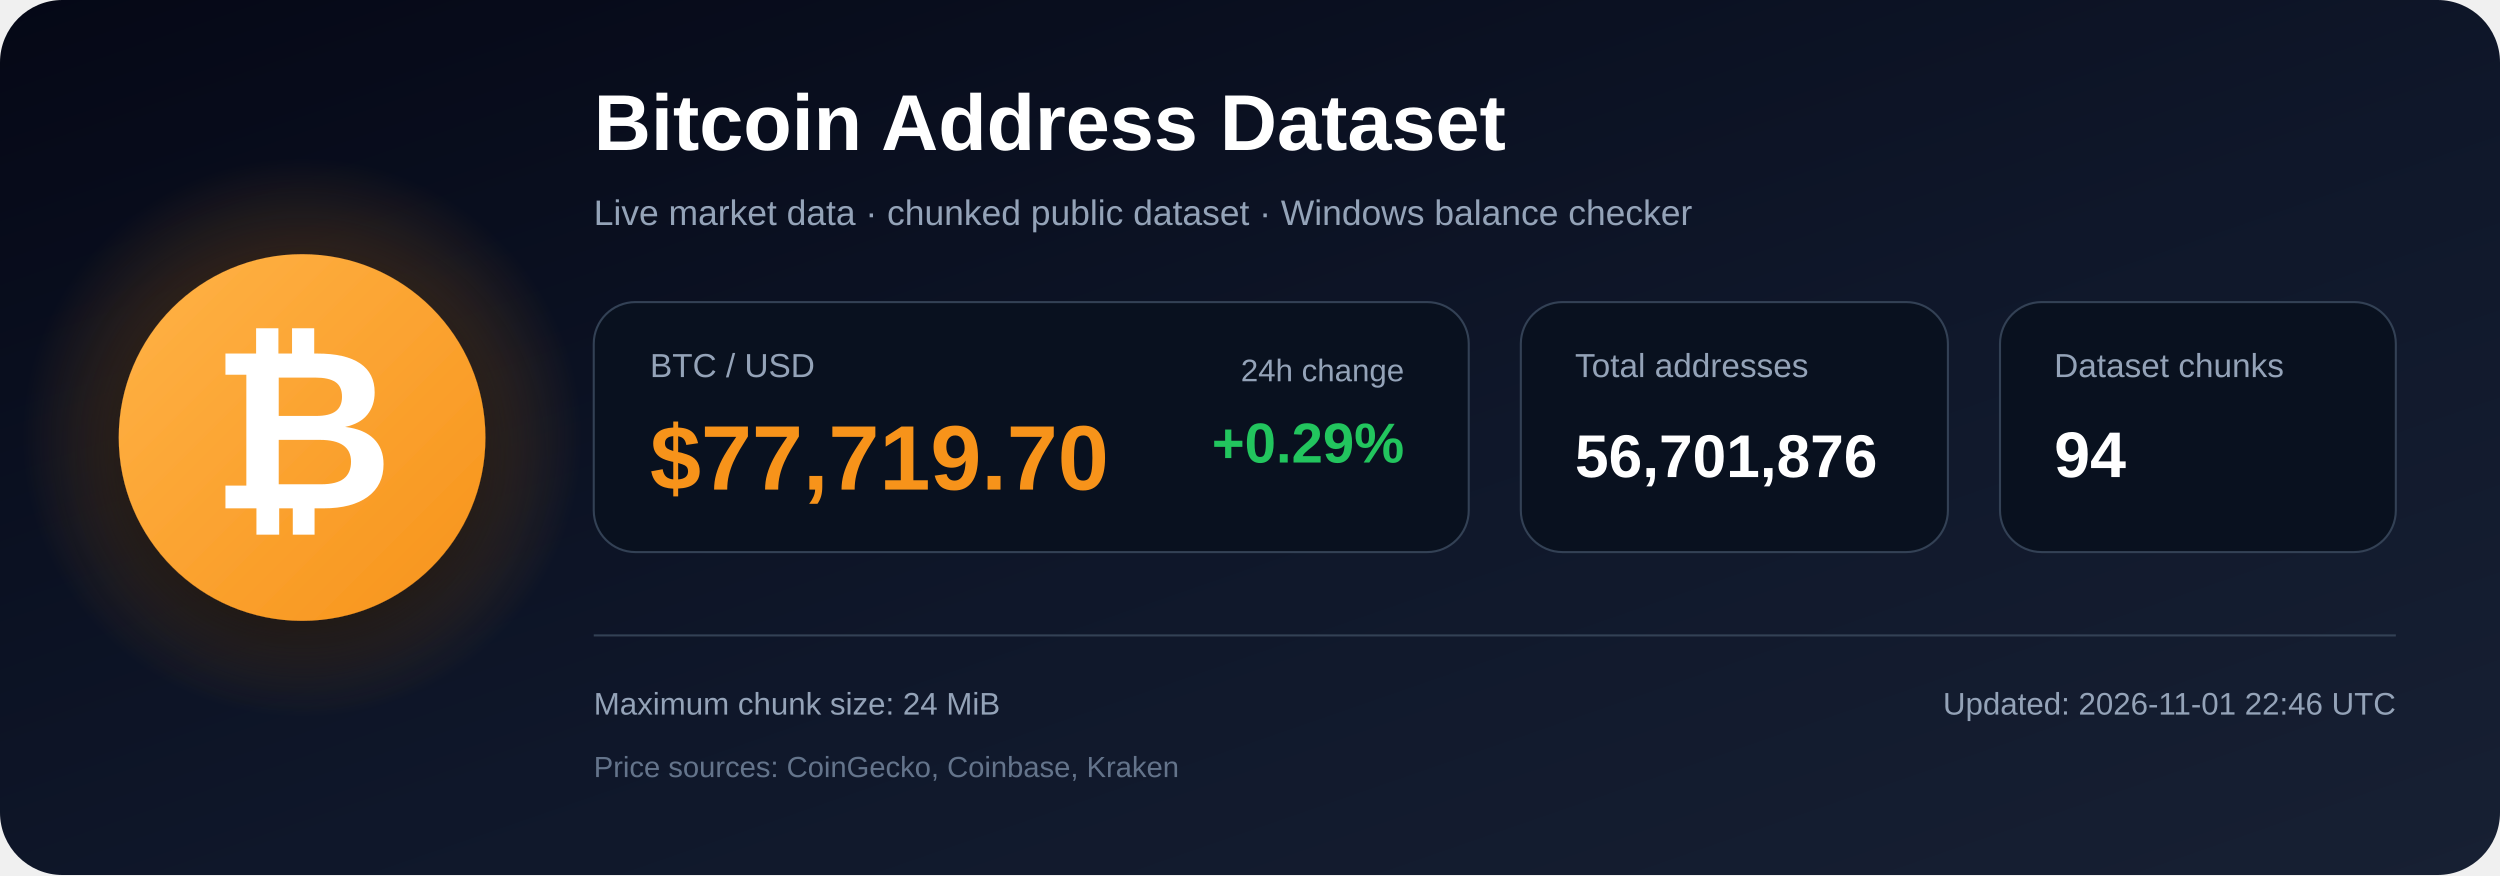
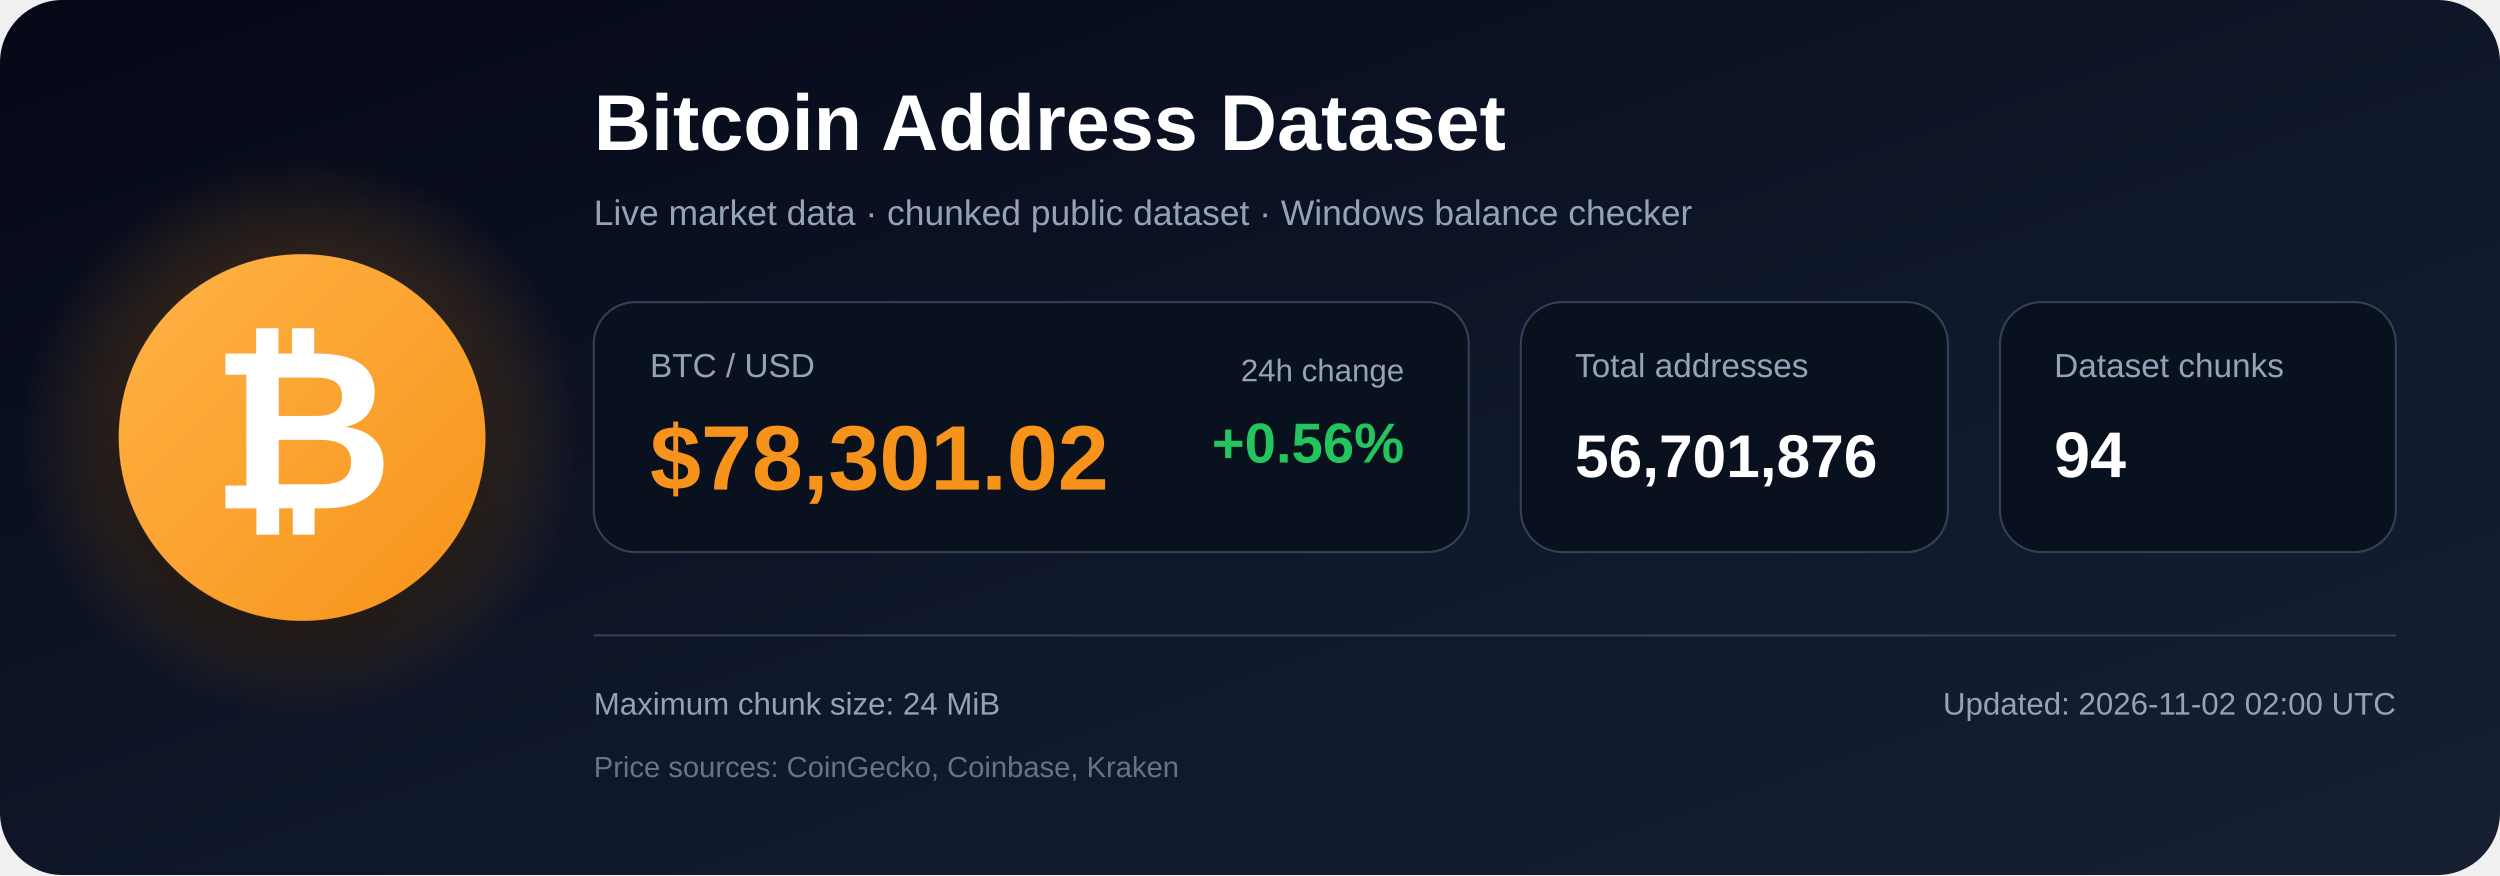
<svg xmlns="http://www.w3.org/2000/svg" width="1200" height="420" viewBox="0 0 1200 420" role="img" aria-labelledby="title description">
  <defs>
    <linearGradient id="bg" x1="0" y1="0" x2="1" y2="1">
      <stop offset="0%" stop-color="#050816" />
      <stop offset="55%" stop-color="#0f172a" />
      <stop offset="100%" stop-color="#172033" />
    </linearGradient>
    <radialGradient id="glow">
      <stop offset="0%" stop-color="#f7931a" stop-opacity=".48" />
      <stop offset="100%" stop-color="#f7931a" stop-opacity="0" />
    </radialGradient>
    <linearGradient id="orange" x1="0" y1="0" x2="1" y2="1">
      <stop offset="0%" stop-color="#ffb347" />
      <stop offset="100%" stop-color="#f7931a" />
    </linearGradient>
    <filter id="shadow" x="-40%" y="-40%" width="180%" height="180%">
      <feDropShadow dx="0" dy="12" stdDeviation="18" flood-color="#000000" flood-opacity=".50" />
    </filter>
  </defs>
  <rect width="1200" height="420" rx="30" fill="url(#bg)" />
  <circle cx="145" cy="210" r="135" fill="url(#glow)" />
  <circle cx="145" cy="210" r="88" fill="url(#orange)" filter="url(#shadow)" />
  <text x="145" y="244" text-anchor="middle" font-family="Arial, Helvetica, sans-serif" font-size="108" font-weight="700" fill="#ffffff">₿</text>
  <text x="285" y="72" font-family="Arial, Helvetica, sans-serif" font-size="38" font-weight="700" fill="#ffffff">
    Bitcoin Address Dataset
  </text>
  <text x="285" y="108" font-family="Arial, Helvetica, sans-serif" font-size="17" fill="#94a3b8">
    Live market data · chunked public dataset · Windows balance checker
  </text>
  <rect x="285" y="145" width="420" height="120" rx="20" fill="#09111f" stroke="#334155" />
  <text x="312" y="181" font-family="Arial, Helvetica, sans-serif" font-size="16" fill="#94a3b8">BTC / USD</text>
-   <text x="312" y="235" font-family="Arial, Helvetica, sans-serif" font-size="44" font-weight="700" fill="#f7931a">$77,719.70</text>
+   <text x="312" y="235" font-family="Arial, Helvetica, sans-serif" font-size="44" font-weight="700" fill="#f7931a">$78,301.02</text>
  <text x="674" y="183" text-anchor="end" font-family="Arial, Helvetica, sans-serif" font-size="15" fill="#94a3b8">24h change</text>
-   <text x="674" y="222" text-anchor="end" font-family="Arial, Helvetica, sans-serif" font-size="27" font-weight="700" fill="#22c55e">+0.29%</text>
+   <text x="674" y="222" text-anchor="end" font-family="Arial, Helvetica, sans-serif" font-size="27" font-weight="700" fill="#22c55e">+0.56%</text>
  <rect x="730" y="145" width="205" height="120" rx="20" fill="#09111f" stroke="#334155" />
  <text x="756" y="181" font-family="Arial, Helvetica, sans-serif" font-size="16" fill="#94a3b8">Total addresses</text>
  <text x="756" y="229" font-family="Arial, Helvetica, sans-serif" font-size="29" font-weight="700" fill="#ffffff">56,701,876</text>
  <rect x="960" y="145" width="190" height="120" rx="20" fill="#09111f" stroke="#334155" />
  <text x="986" y="181" font-family="Arial, Helvetica, sans-serif" font-size="16" fill="#94a3b8">Dataset chunks</text>
  <text x="986" y="229" font-family="Arial, Helvetica, sans-serif" font-size="31" font-weight="700" fill="#ffffff">94</text>
  <line x1="285" y1="305" x2="1150" y2="305" stroke="#334155" stroke-width="1" />
  <text x="285" y="343" font-family="Arial, Helvetica, sans-serif" font-size="15" fill="#94a3b8">
    Maximum chunk size: 24 MiB
  </text>
  <text x="285" y="373" font-family="Arial, Helvetica, sans-serif" font-size="14" fill="#64748b">
    Price sources: CoinGecko, Coinbase, Kraken
  </text>
  <text x="1150" y="343" text-anchor="end" font-family="Arial, Helvetica, sans-serif" font-size="15" fill="#94a3b8">
-     Updated: 2026-11-01 22:46 UTC
+     Updated: 2026-11-02 02:00 UTC
  </text>
</svg>
